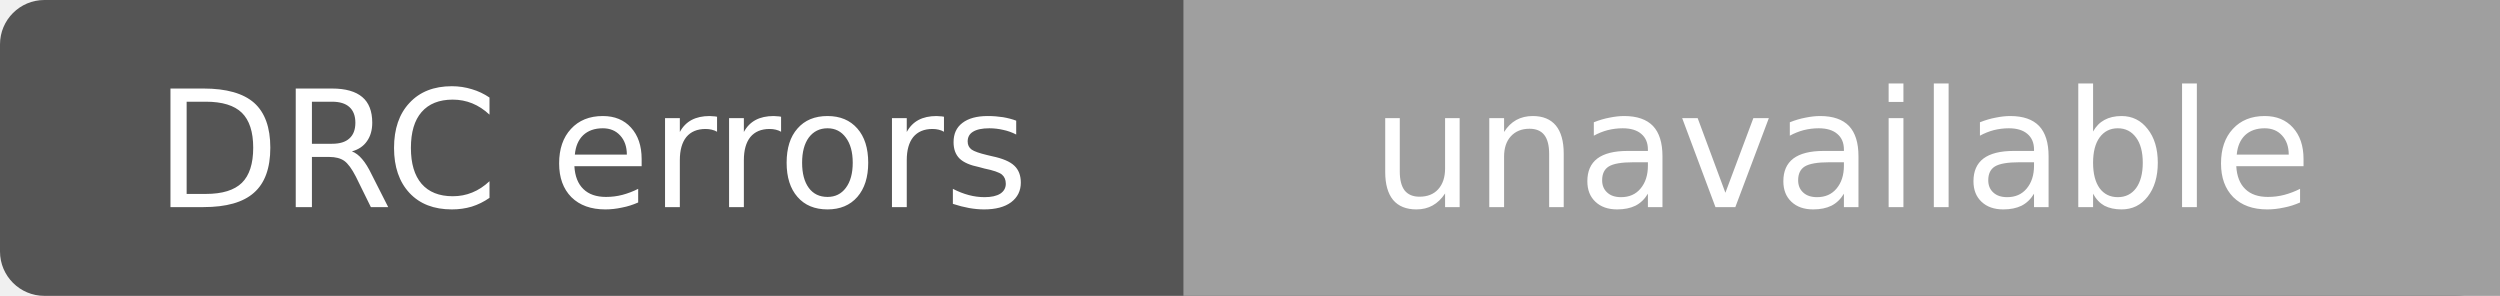
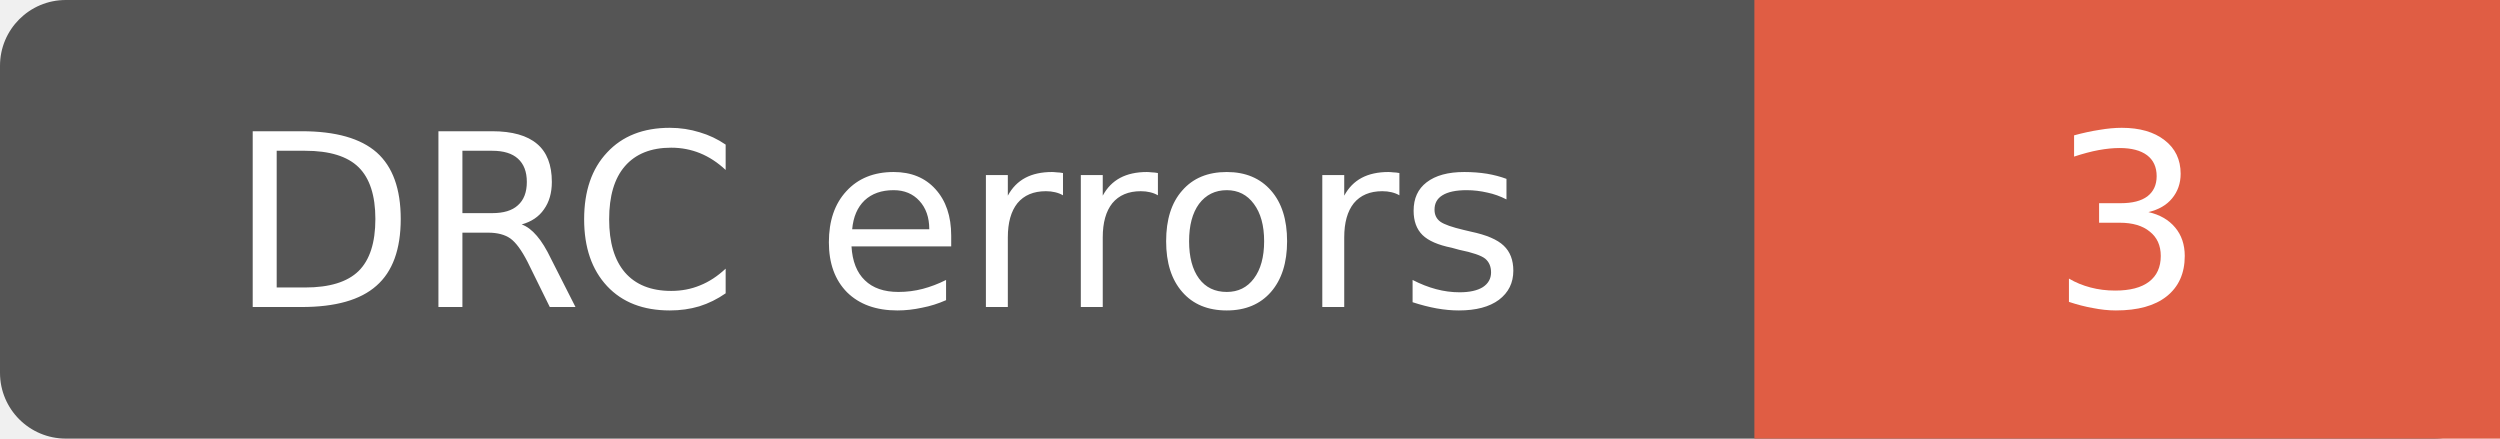
- <svg xmlns="http://www.w3.org/2000/svg" width="169" height="20" role="img" aria-label="DRC errors: unavailable">
-   <rect width="169" height="20" rx="3" fill="#555" />
-   <path d="M80 0h89v20H80z" fill="#9f9f9f" />
+ <svg xmlns="http://www.w3.org/2000/svg" width="114" height="20" role="img" aria-label="DRC errors: 3">
+   <rect width="114" height="20" rx="3" fill="#555" />
+   <path d="M80 0h34v20H80z" fill="#e05d44" />
  <g fill="#fff" text-anchor="middle" font-family="Verdana,Geneva,DejaVu Sans,sans-serif" font-size="11">
    <text x="40" y="14">DRC errors</text>
-     <text x="124.5" y="14">unavailable</text>
+     <text x="97.0" y="14">3</text>
  </g>
</svg>
